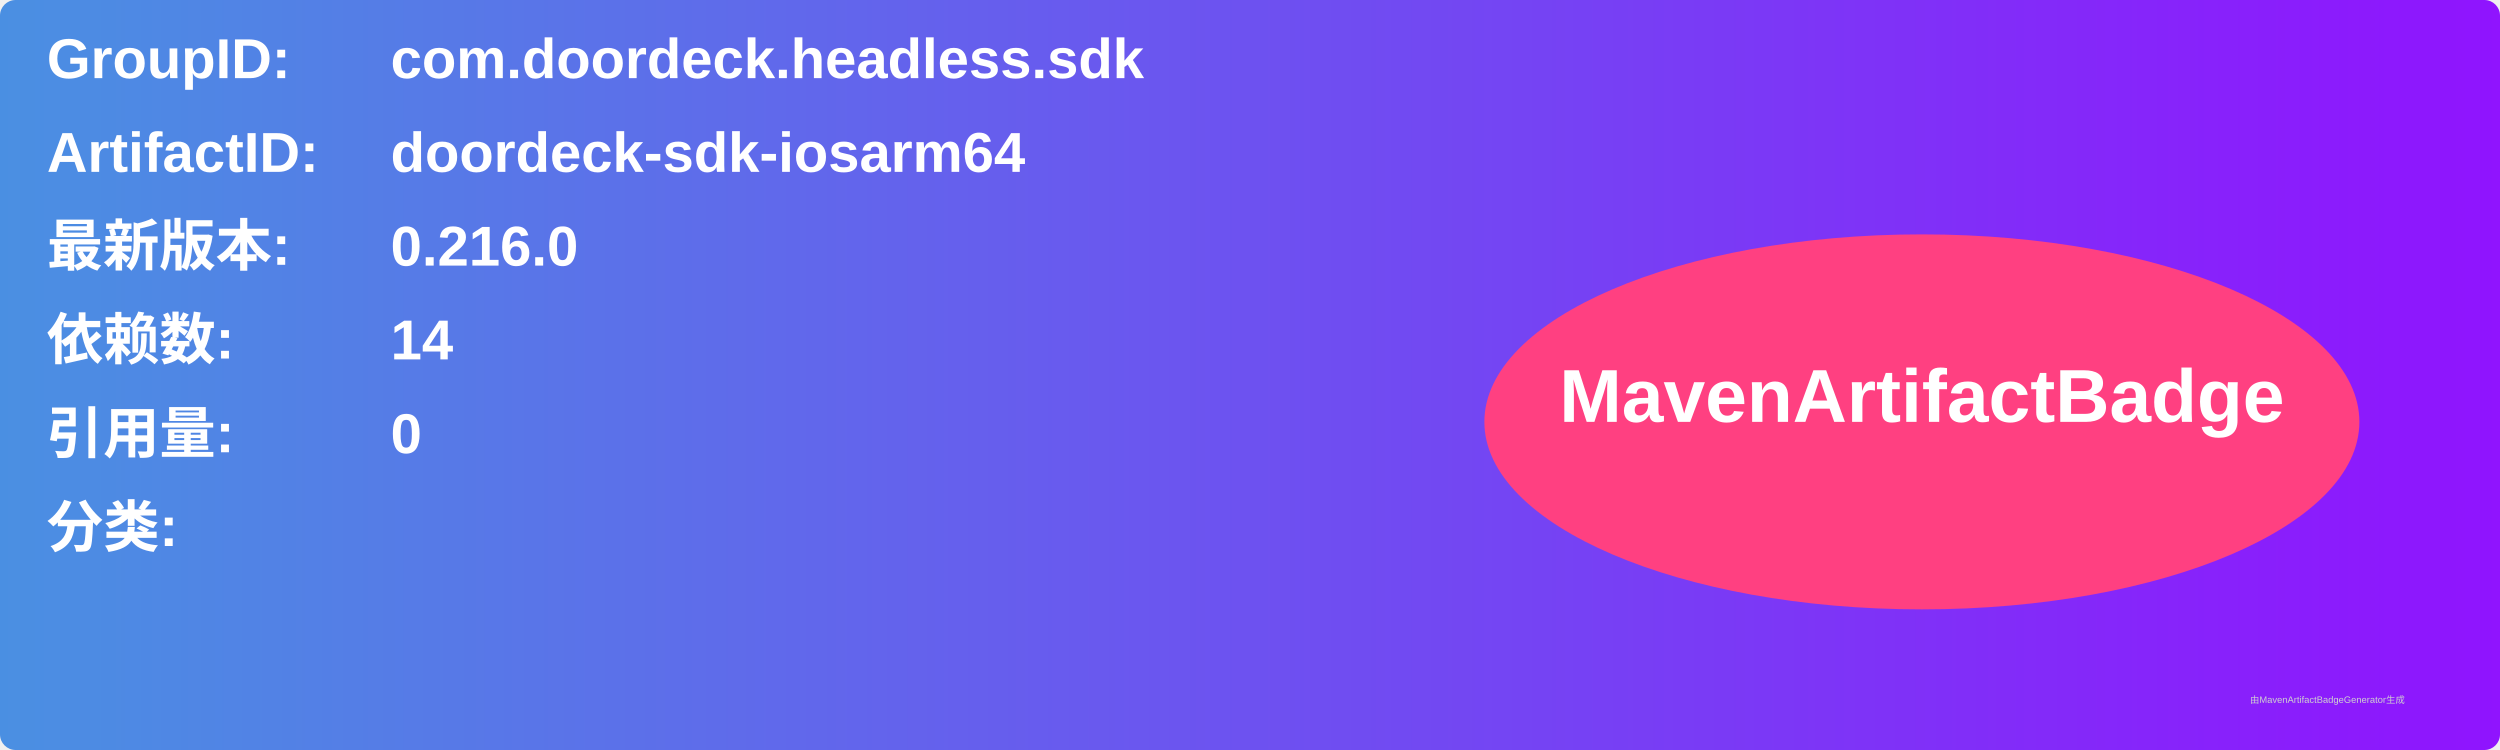
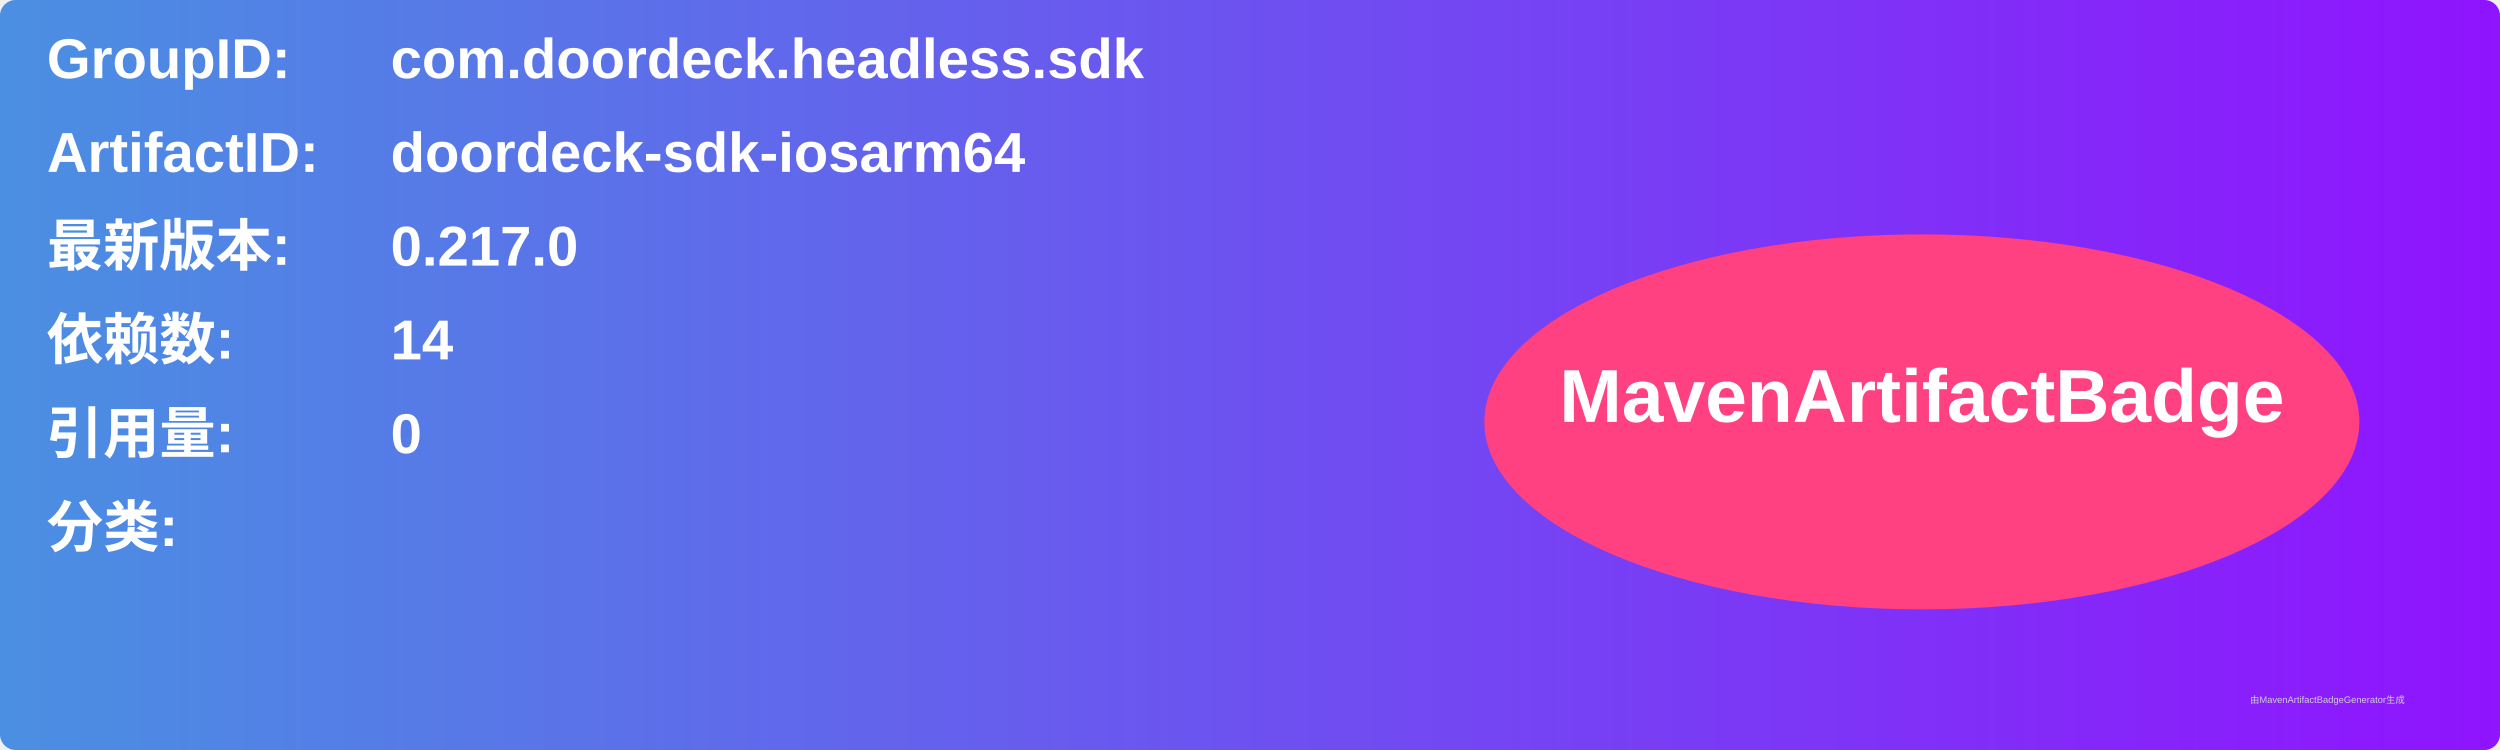
<svg xmlns="http://www.w3.org/2000/svg" width="800" height="240" viewBox="0 0 800 240">
  <linearGradient id="grad" x1="0%" y1="0%" x2="100%" y2="0%">
    <stop offset="0%" stop-color="#4a90e2" />
    <stop offset="100%" stop-color="#9013fe" />
  </linearGradient>
  <rect width="100%" height="100%" rx="5" ry="5" fill="url(#grad)" />
  <g transform="translate(15, 15)">
    <text x="0" y="10" font-family="Arial" font-size="18" fill="white" font-weight="bold" width="260">GroupID:</text>
    <text x="110" y="10" font-family="Arial" font-size="18" fill="white" font-weight="bold" width="460">com.doordeck.headless.sdk</text>
    <text x="0" y="40" font-family="Arial" font-size="18" fill="white" font-weight="bold" width="260">ArtifactID:</text>
    <text x="110" y="40" font-family="Arial" font-size="18" fill="white" font-weight="bold" width="460">doordeck-sdk-iosarm64</text>
    <text x="0" y="70" font-family="Arial" font-size="18" fill="white" font-weight="bold">最新版本:</text>
    <text x="110" y="70" font-family="Arial" font-size="18" fill="white" font-weight="bold">
-       <tspan font-weight="bold">0.216.0</tspan>
+       <tspan font-weight="bold">0.217.0</tspan>
    </text>
    <text x="0" y="100" font-family="Arial" font-size="18" fill="white" font-weight="bold">依赖数: </text>
    <text x="110" y="100" font-family="Arial" font-size="18" fill="white">
      <tspan font-weight="bold">14</tspan>
    </text>
    <text x="0" y="130" font-family="Arial" font-size="18" fill="white" font-weight="bold">引用量: </text>
    <text x="110" y="130" font-family="Arial" font-size="18" fill="white">
      <tspan font-weight="bold">0</tspan>
    </text>
    <text x="0" y="160" font-family="Arial" font-size="18" fill="white" font-weight="bold">分类:</text>
    <text x="10" y="190" font-family="Arial" font-size="10" fill="white">
      <tspan font-weight="bold" />
    </text>
    <ellipse cx="600" cy="120" rx="140" ry="60" fill="#ff4081" />
    <text x="600" y="120" text-anchor="middle" font-family="Arial" font-size="24" fill="white" font-weight="bold">MavenArtifactBadge</text>
  </g>
  <text x="720" y="225" font-family="Arial" font-size="3" fill="#d0d0d0">由MavenArtifactBadgeGenerator生成</text>
</svg>
